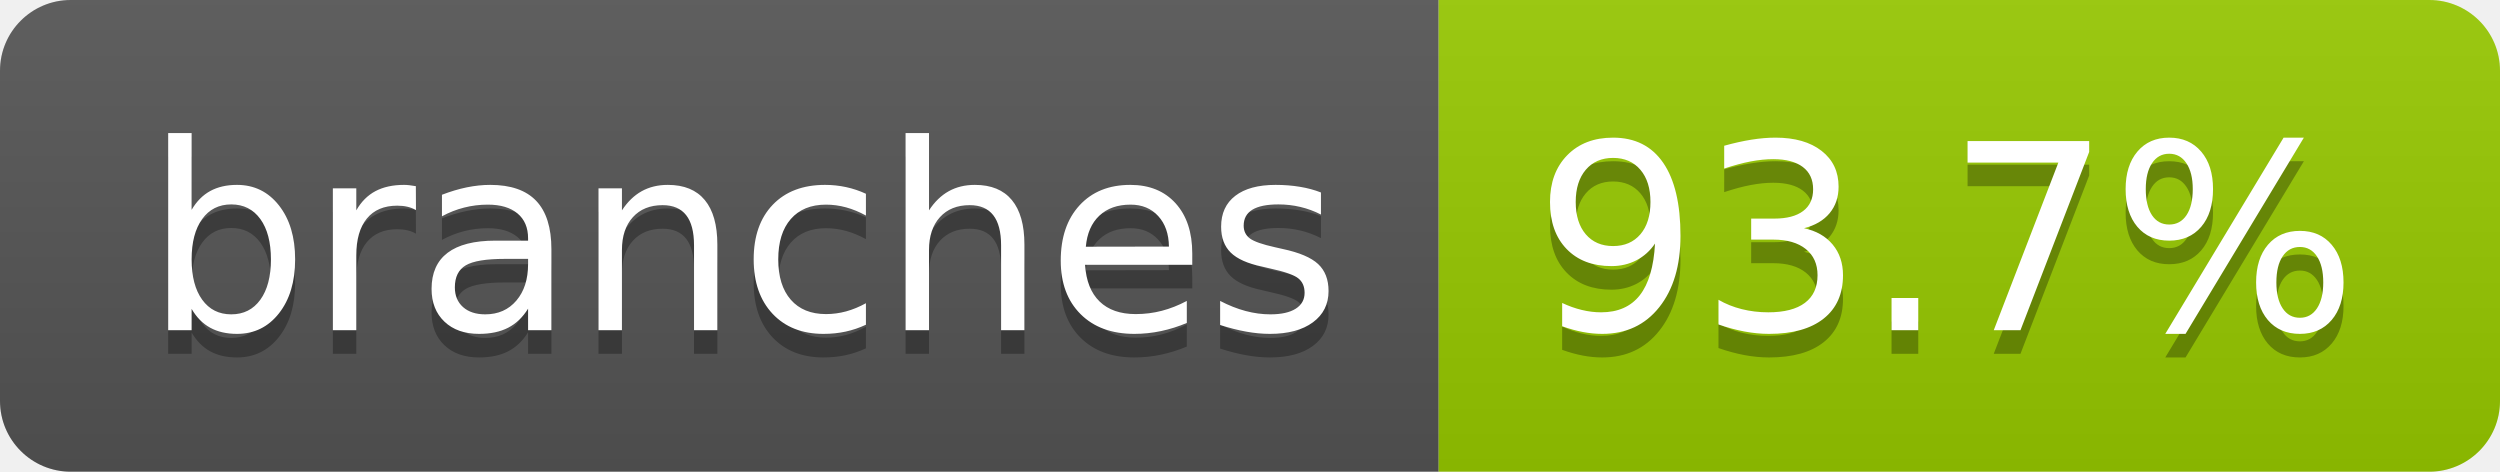
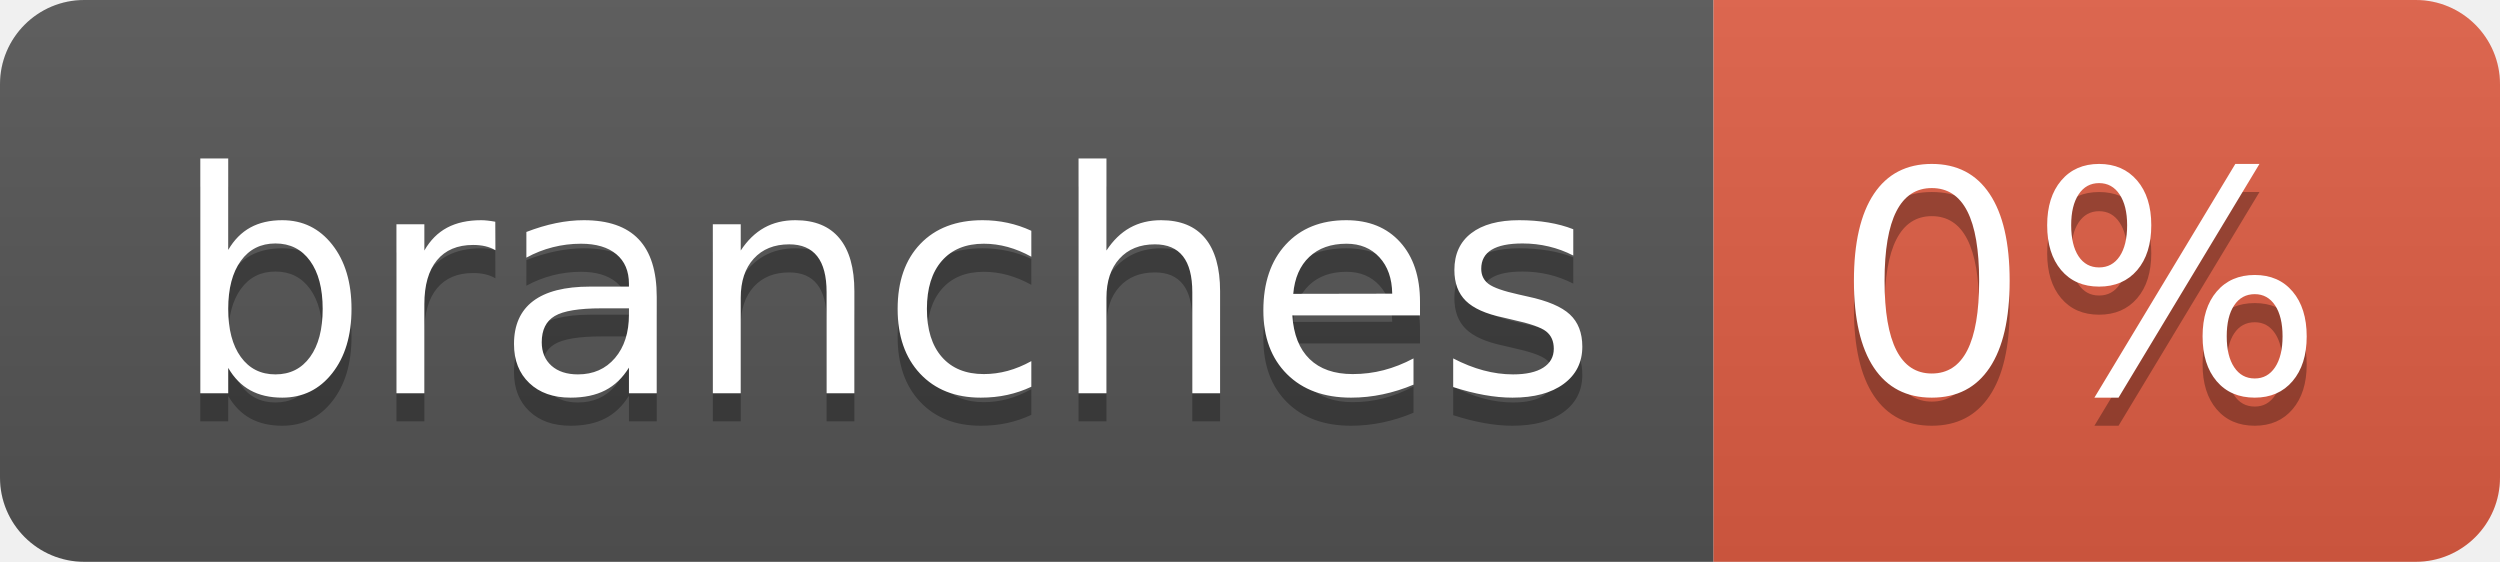
- <svg xmlns="http://www.w3.org/2000/svg" width="106" height="20" role="img" aria-label="branches: 93.7%">
+ <svg xmlns="http://www.w3.org/2000/svg" width="89" height="20" role="img" aria-label="branches: 0%">
  <linearGradient id="s" x2="0" y2="100%">
    <stop offset="0" stop-color="#bbb" stop-opacity=".1" />
    <stop offset="1" stop-opacity=".1" />
  </linearGradient>
  <clipPath id="r">
-     <rect width="106" height="20" rx="3" fill="#fff" />
+     <rect width="89" height="20" rx="3" fill="#fff" />
  </clipPath>
  <g clip-path="url(#r)">
    <rect width="61" height="20" fill="#555" />
-     <rect x="61" width="45" height="20" fill="#97ca00" />
-     <rect width="106" height="20" fill="url(#s)" />
+     <rect x="61" width="28" height="20" fill="#e05d44" />
+     <rect width="89" height="20" fill="url(#s)" />
  </g>
  <g fill="#fff" text-anchor="middle" font-family="Verdana,Geneva,DejaVu Sans,sans-serif" text-rendering="geometricPrecision" font-size="110">
    <text aria-hidden="true" x="315" y="150" fill="#010101" fill-opacity=".3" transform="scale(.1)" textLength="507">branches</text>
    <text x="315" y="140" transform="scale(.1)" fill="#fff" textLength="507">branches</text>
-     <text aria-hidden="true" x="825" y="150" fill="#010101" fill-opacity=".3" transform="scale(.1)" textLength="350">93.7%</text>
-     <text x="825" y="140" transform="scale(.1)" fill="#fff" textLength="350">93.7%</text>
+     <text aria-hidden="true" x="740" y="150" fill="#010101" fill-opacity=".3" transform="scale(.1)" textLength="175">0%</text>
+     <text x="740" y="140" transform="scale(.1)" fill="#fff" textLength="175">0%</text>
  </g>
</svg>
